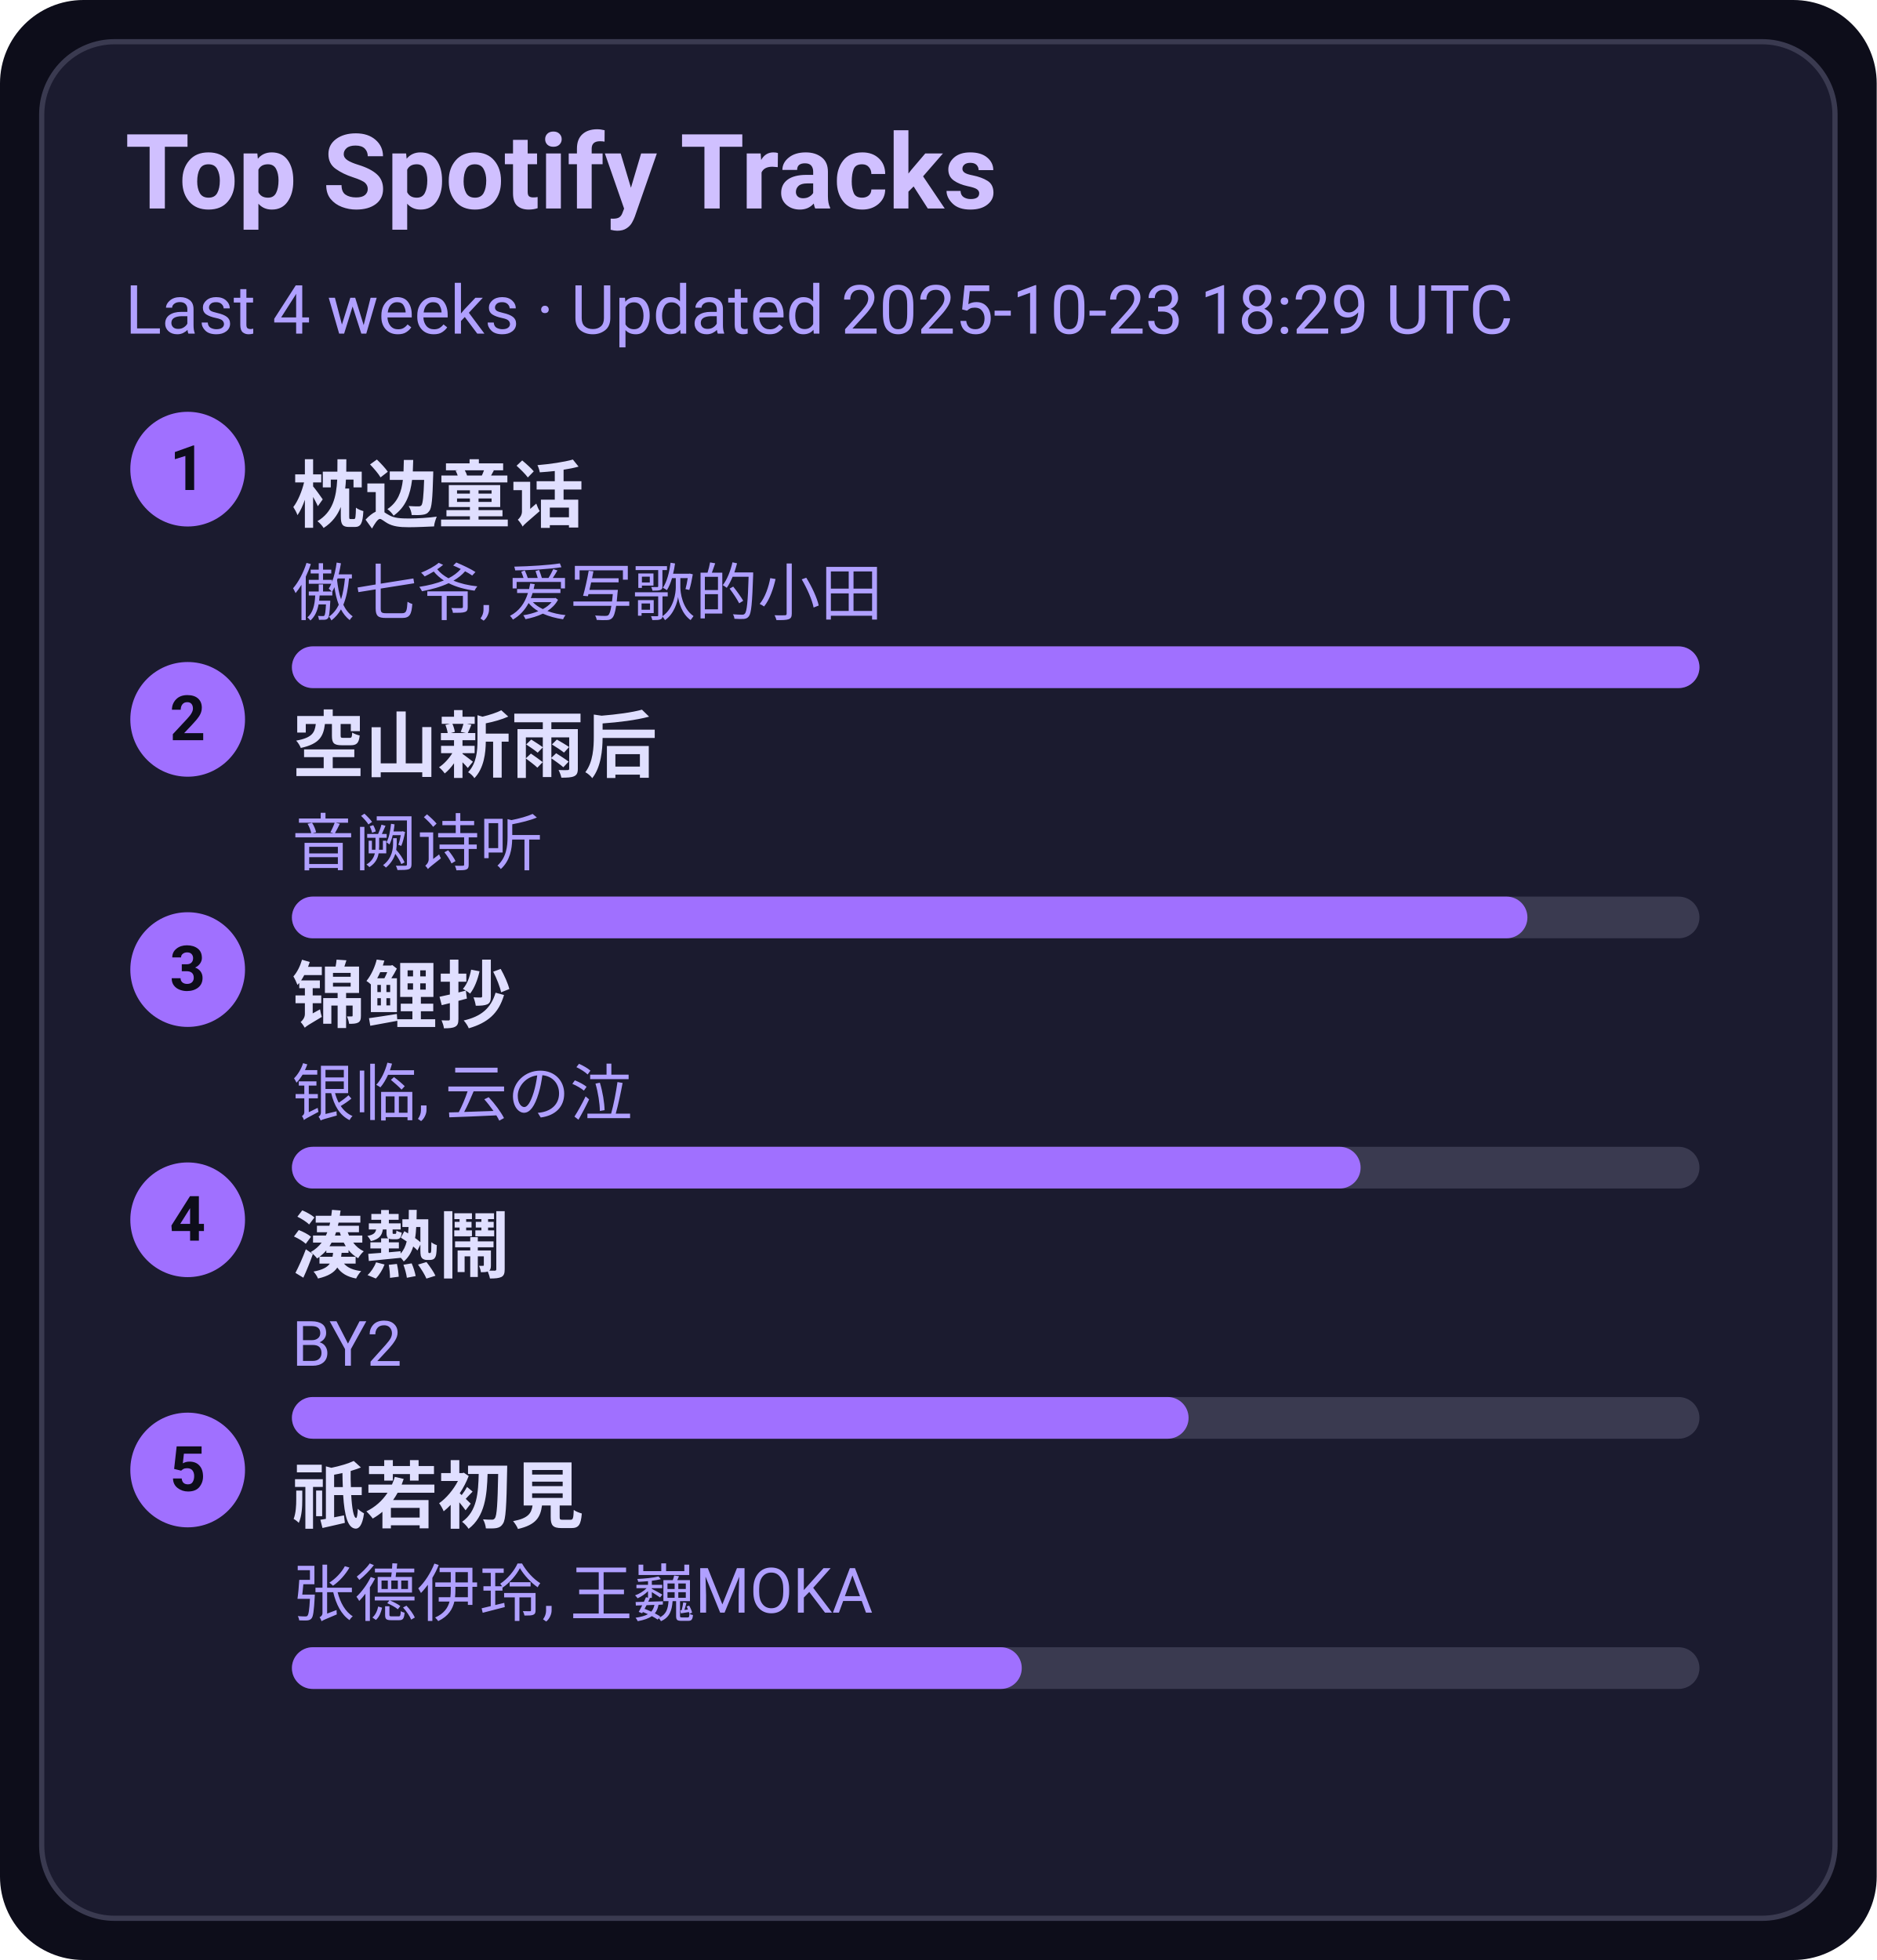
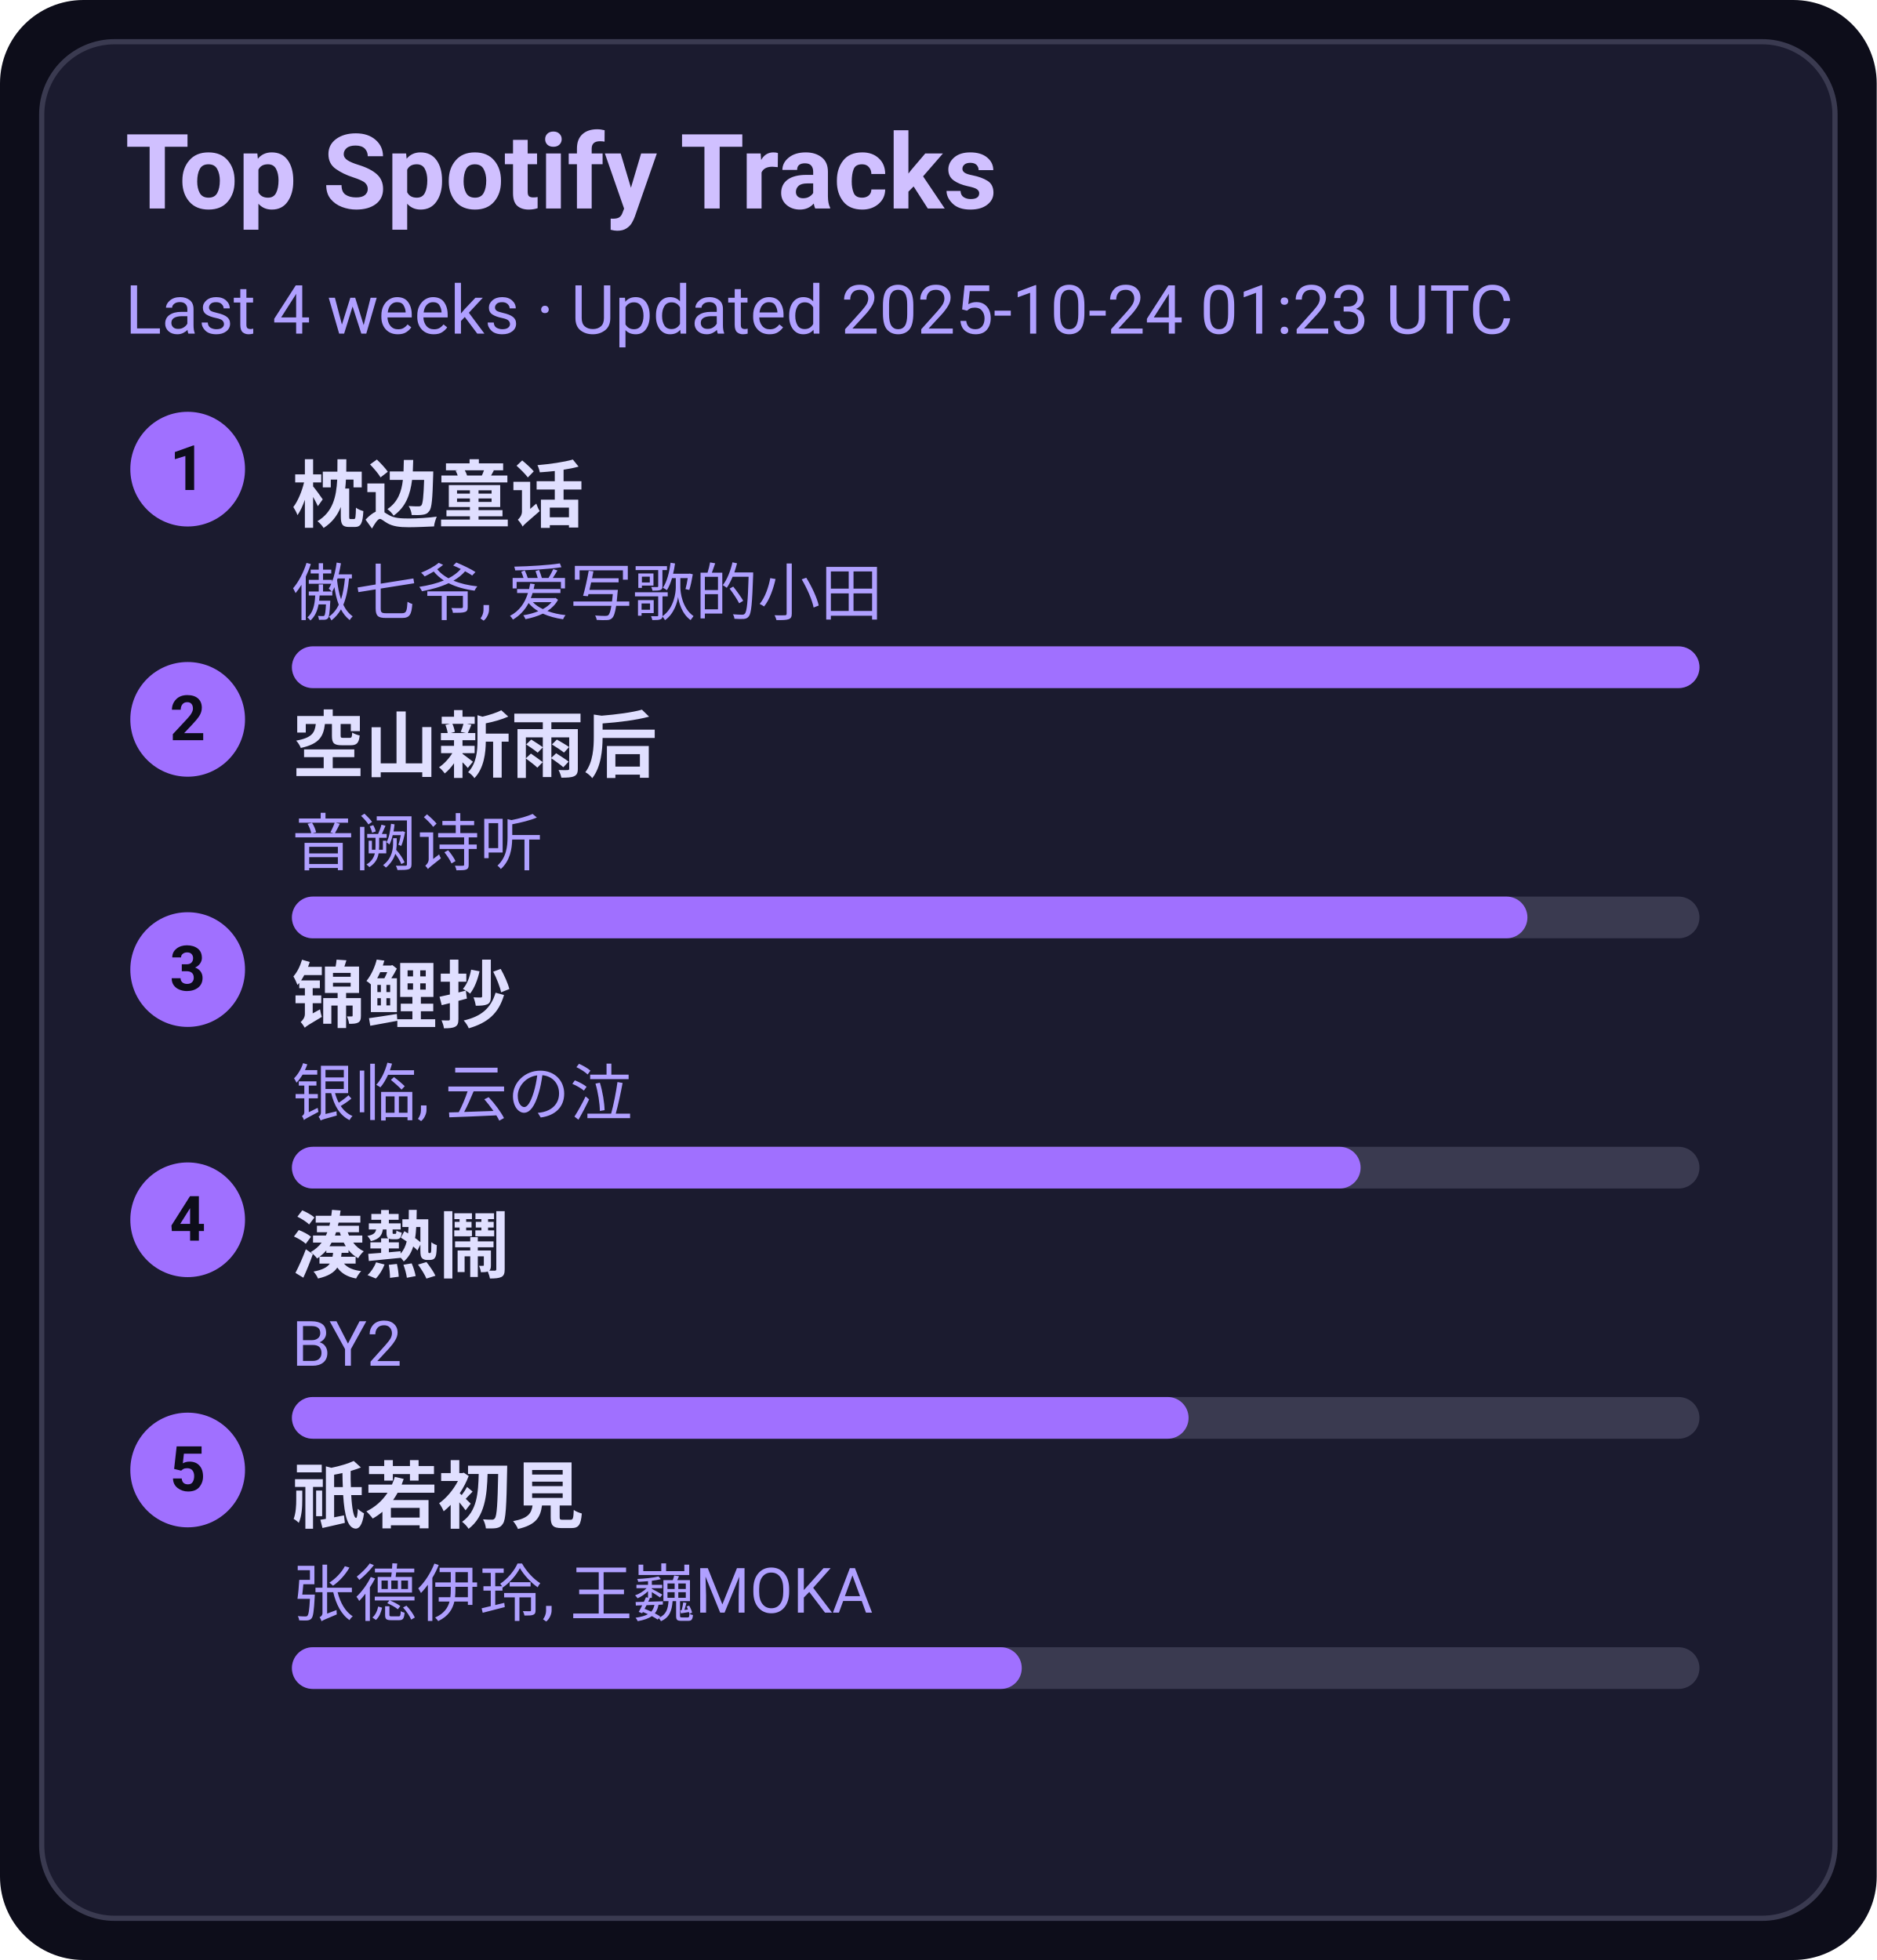
<svg xmlns="http://www.w3.org/2000/svg" width="360" height="376" viewBox="0 0 360 376">
  <style>text{font-family:-apple-system,BlinkMacSystemFont,Segoe UI,Roboto,Ubuntu,Helvetica Neue,Arial,Noto Sans,sans-serif}</style>
  <rect width="360" height="376" rx="16" fill="#0d0d1a" />
  <rect x="8" y="8" width="344" height="360" rx="14" fill="#1b1b2f" stroke="#3a3a50" />
  <text x="24" y="40" font-size="20" fill="#d0c0ff" font-weight="600">Top Spotify Tracks</text>
-   <text x="24" y="64" font-size="13" fill="#b0a0ff">Last 4 weeks · Updated 2025-10-23 18:29 UTC</text>
+   <text x="24" y="64" font-size="13" fill="#b0a0ff">Last 4 weeks · Updated 2025-10-24 01:23 UTC</text>
  <circle cx="36" cy="90" r="11" fill="#a070ff" />
  <text x="36" y="94" text-anchor="middle" font-size="12" fill="#0d0d1a" font-weight="700">1</text>
  <a href="https://open.spotify.com/track/3I8tlHNA9NM8dL0B23xGIY" target="_blank" rel="noopener noreferrer">
    <text x="56" y="100" font-size="14" fill="#e0dfff" font-weight="600">枕边童话</text>
  </a>
  <text x="56" y="118" font-size="12" fill="#b0a0ff">傲七爷, 爱写歌的小田</text>
  <rect x="56" y="124" width="270" height="8" rx="4" fill="#3a3a50" />
  <rect x="56" y="124" width="270" height="8" rx="4" fill="#a070ff" />
  <circle cx="36" cy="138" r="11" fill="#a070ff" />
  <text x="36" y="142" text-anchor="middle" font-size="12" fill="#0d0d1a" font-weight="700">2</text>
  <a href="https://open.spotify.com/track/7c1D58U8AIVOGlYzh5U6sk" target="_blank" rel="noopener noreferrer">
    <text x="56" y="148" font-size="14" fill="#e0dfff" font-weight="600">空山新雨后</text>
  </a>
  <text x="56" y="166" font-size="12" fill="#b0a0ff">音阙诗听</text>
  <rect x="56" y="172" width="270" height="8" rx="4" fill="#3a3a50" />
  <rect x="56" y="172" width="237" height="8" rx="4" fill="#a070ff" />
  <circle cx="36" cy="186" r="11" fill="#a070ff" />
  <text x="36" y="190" text-anchor="middle" font-size="12" fill="#0d0d1a" font-weight="700">3</text>
  <a href="https://open.spotify.com/track/1KBIv1xAf0VhKsHrZaTVKu" target="_blank" rel="noopener noreferrer">
    <text x="56" y="196" font-size="14" fill="#e0dfff" font-weight="600">锦鲤抄</text>
  </a>
  <text x="56" y="214" font-size="12" fill="#b0a0ff">银临, 云の泣</text>
  <rect x="56" y="220" width="270" height="8" rx="4" fill="#3a3a50" />
  <rect x="56" y="220" width="205" height="8" rx="4" fill="#a070ff" />
  <circle cx="36" cy="234" r="11" fill="#a070ff" />
  <text x="36" y="238" text-anchor="middle" font-size="12" fill="#0d0d1a" font-weight="700">4</text>
  <a href="https://open.spotify.com/track/2Qhxww2DKuv7gfvZkkR0wa" target="_blank" rel="noopener noreferrer">
    <text x="56" y="244" font-size="14" fill="#e0dfff" font-weight="600">湊熱鬧</text>
  </a>
  <text x="56" y="262" font-size="12" fill="#b0a0ff">BY2</text>
  <rect x="56" y="268" width="270" height="8" rx="4" fill="#3a3a50" />
  <rect x="56" y="268" width="172" height="8" rx="4" fill="#a070ff" />
  <circle cx="36" cy="282" r="11" fill="#a070ff" />
  <text x="36" y="286" text-anchor="middle" font-size="12" fill="#0d0d1a" font-weight="700">5</text>
  <a href="https://open.spotify.com/track/5X4U0jJr9H4oOoXTpiVkyA" target="_blank" rel="noopener noreferrer">
    <text x="56" y="292" font-size="14" fill="#e0dfff" font-weight="600">祇若初見</text>
  </a>
  <text x="56" y="310" font-size="12" fill="#b0a0ff">张德伊玲, 王巍MOKA</text>
  <rect x="56" y="316" width="270" height="8" rx="4" fill="#3a3a50" />
  <rect x="56" y="316" width="140" height="8" rx="4" fill="#a070ff" />
</svg>
